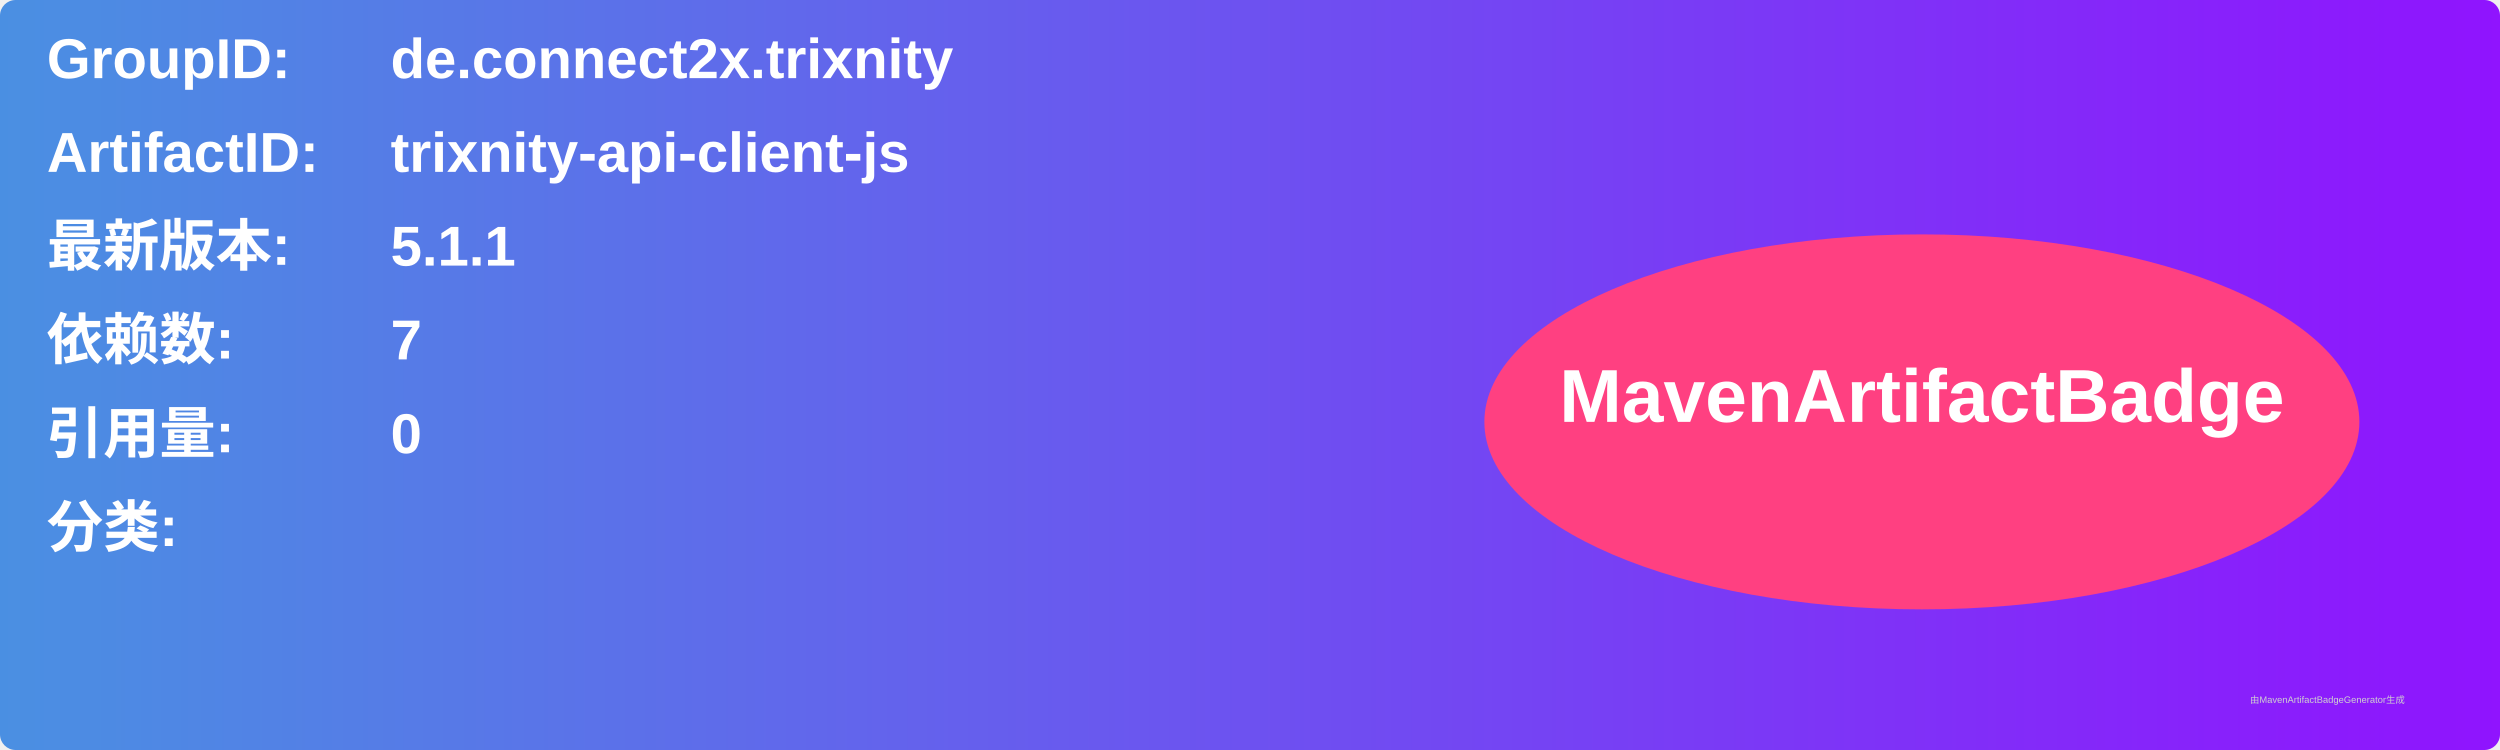
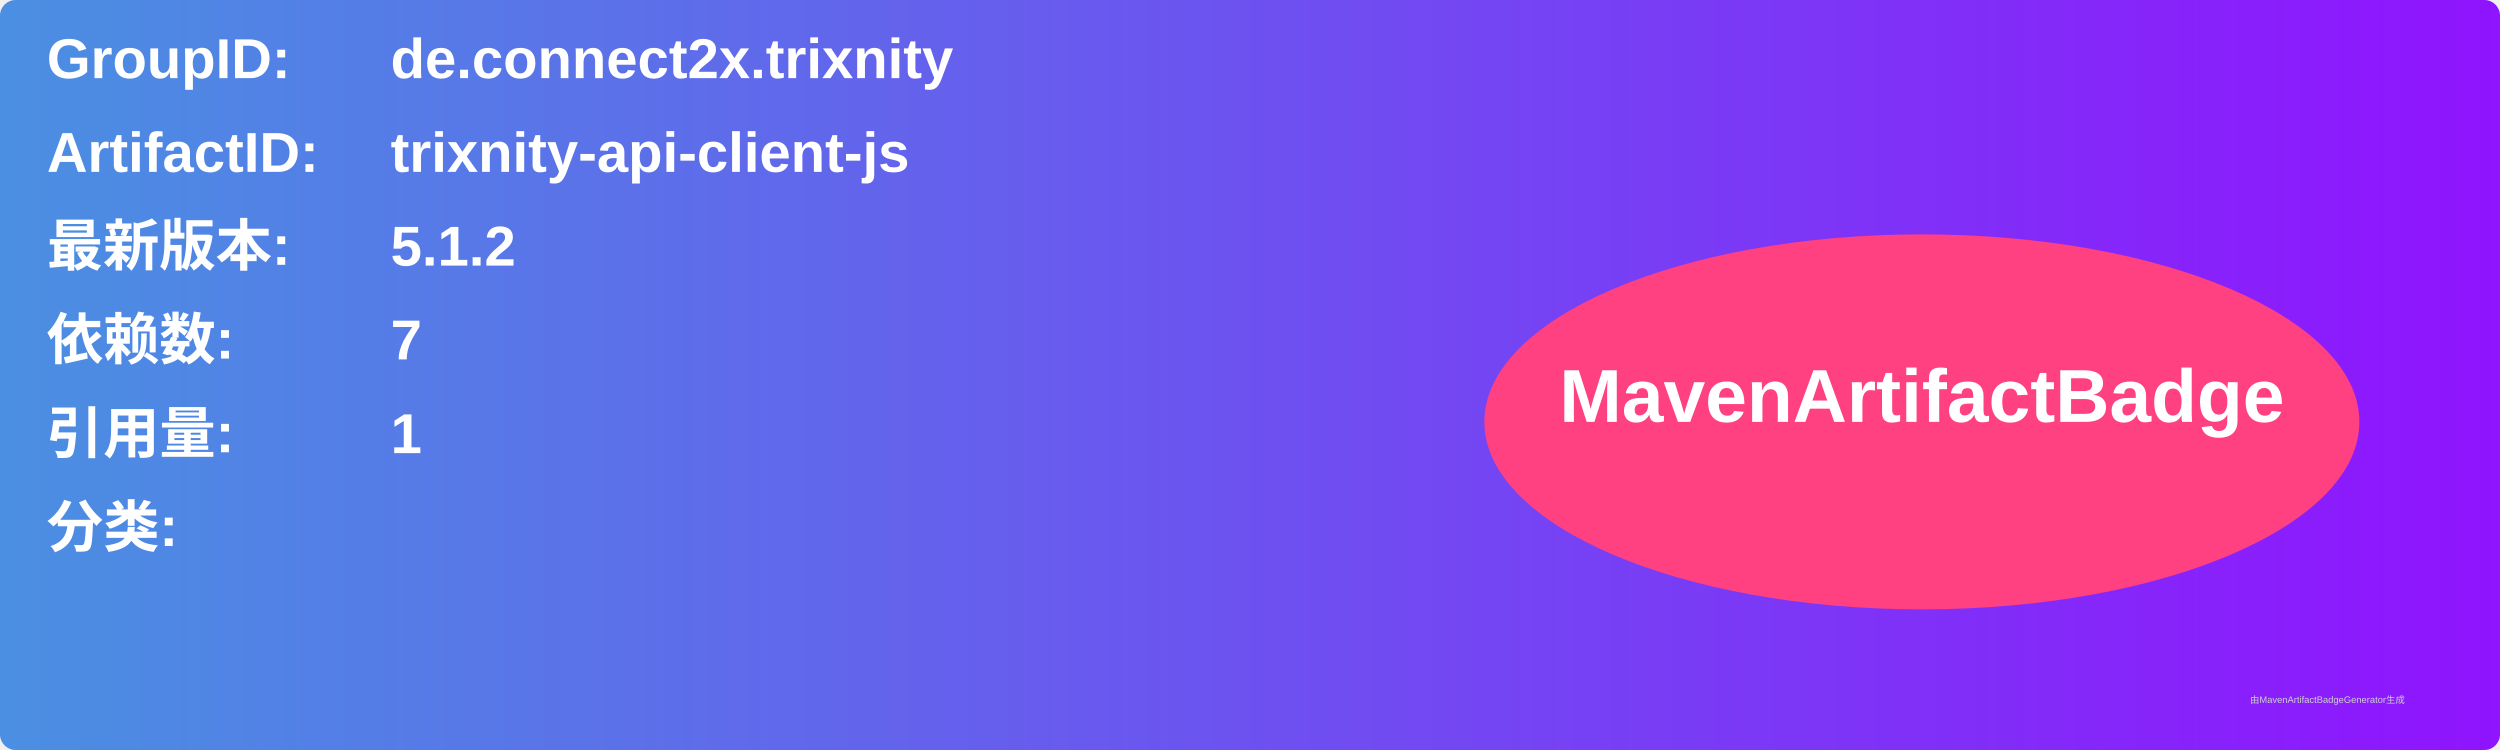
<svg xmlns="http://www.w3.org/2000/svg" width="800" height="240" viewBox="0 0 800 240">
  <linearGradient id="grad" x1="0%" y1="0%" x2="100%" y2="0%">
    <stop offset="0%" stop-color="#4a90e2" />
    <stop offset="100%" stop-color="#9013fe" />
  </linearGradient>
  <rect width="100%" height="100%" rx="5" ry="5" fill="url(#grad)" />
  <g transform="translate(15, 15)">
    <text x="0" y="10" font-family="Arial" font-size="18" fill="white" font-weight="bold" width="260">GroupID:</text>
    <text x="110" y="10" font-family="Arial" font-size="18" fill="white" font-weight="bold" width="460">de.connect2x.trixnity</text>
    <text x="0" y="40" font-family="Arial" font-size="18" fill="white" font-weight="bold" width="260">ArtifactID:</text>
    <text x="110" y="40" font-family="Arial" font-size="18" fill="white" font-weight="bold" width="460">trixnity-api-client-js</text>
    <text x="0" y="70" font-family="Arial" font-size="18" fill="white" font-weight="bold">最新版本:</text>
    <text x="110" y="70" font-family="Arial" font-size="18" fill="white" font-weight="bold">
-       <tspan font-weight="bold">5.1.1</tspan>
+       <tspan font-weight="bold">5.1.2</tspan>
    </text>
    <text x="0" y="100" font-family="Arial" font-size="18" fill="white" font-weight="bold">依赖数: </text>
    <text x="110" y="100" font-family="Arial" font-size="18" fill="white">
      <tspan font-weight="bold">7</tspan>
    </text>
    <text x="0" y="130" font-family="Arial" font-size="18" fill="white" font-weight="bold">引用量: </text>
    <text x="110" y="130" font-family="Arial" font-size="18" fill="white">
-       <tspan font-weight="bold">0</tspan>
+       <tspan font-weight="bold">1</tspan>
    </text>
    <text x="0" y="160" font-family="Arial" font-size="18" fill="white" font-weight="bold">分类:</text>
    <text x="10" y="190" font-family="Arial" font-size="10" fill="white">
      <tspan font-weight="bold" />
    </text>
    <ellipse cx="600" cy="120" rx="140" ry="60" fill="#ff4081" />
    <text x="600" y="120" text-anchor="middle" font-family="Arial" font-size="24" fill="white" font-weight="bold">MavenArtifactBadge</text>
  </g>
  <text x="720" y="225" font-family="Arial" font-size="3" fill="#d0d0d0">由MavenArtifactBadgeGenerator生成</text>
</svg>
